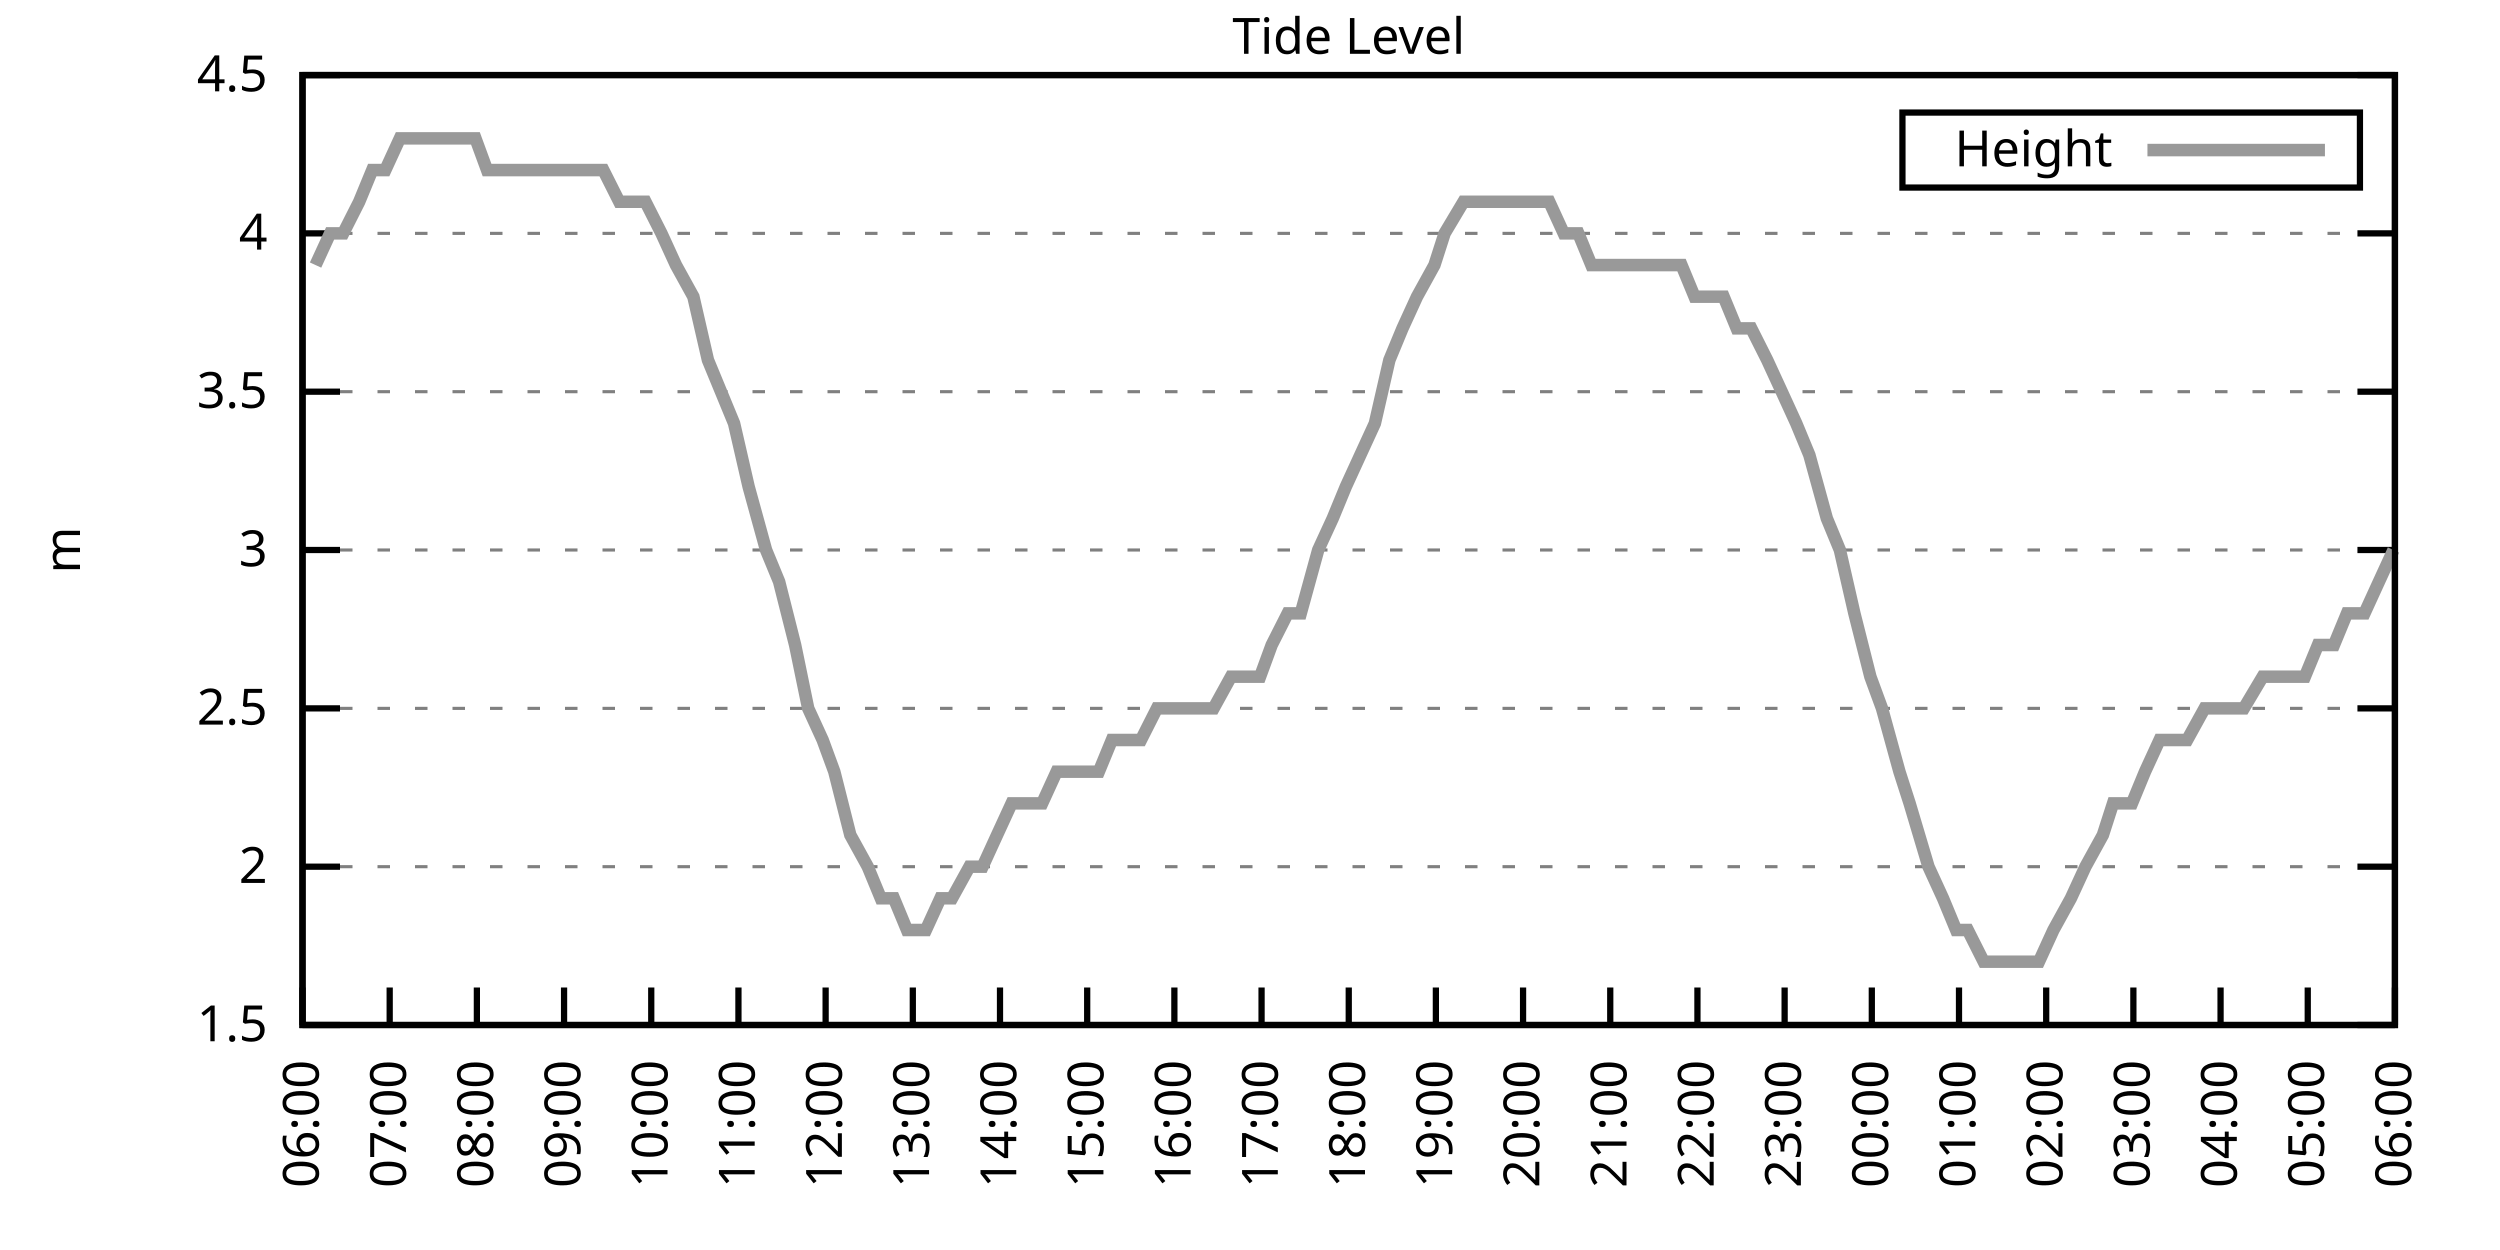
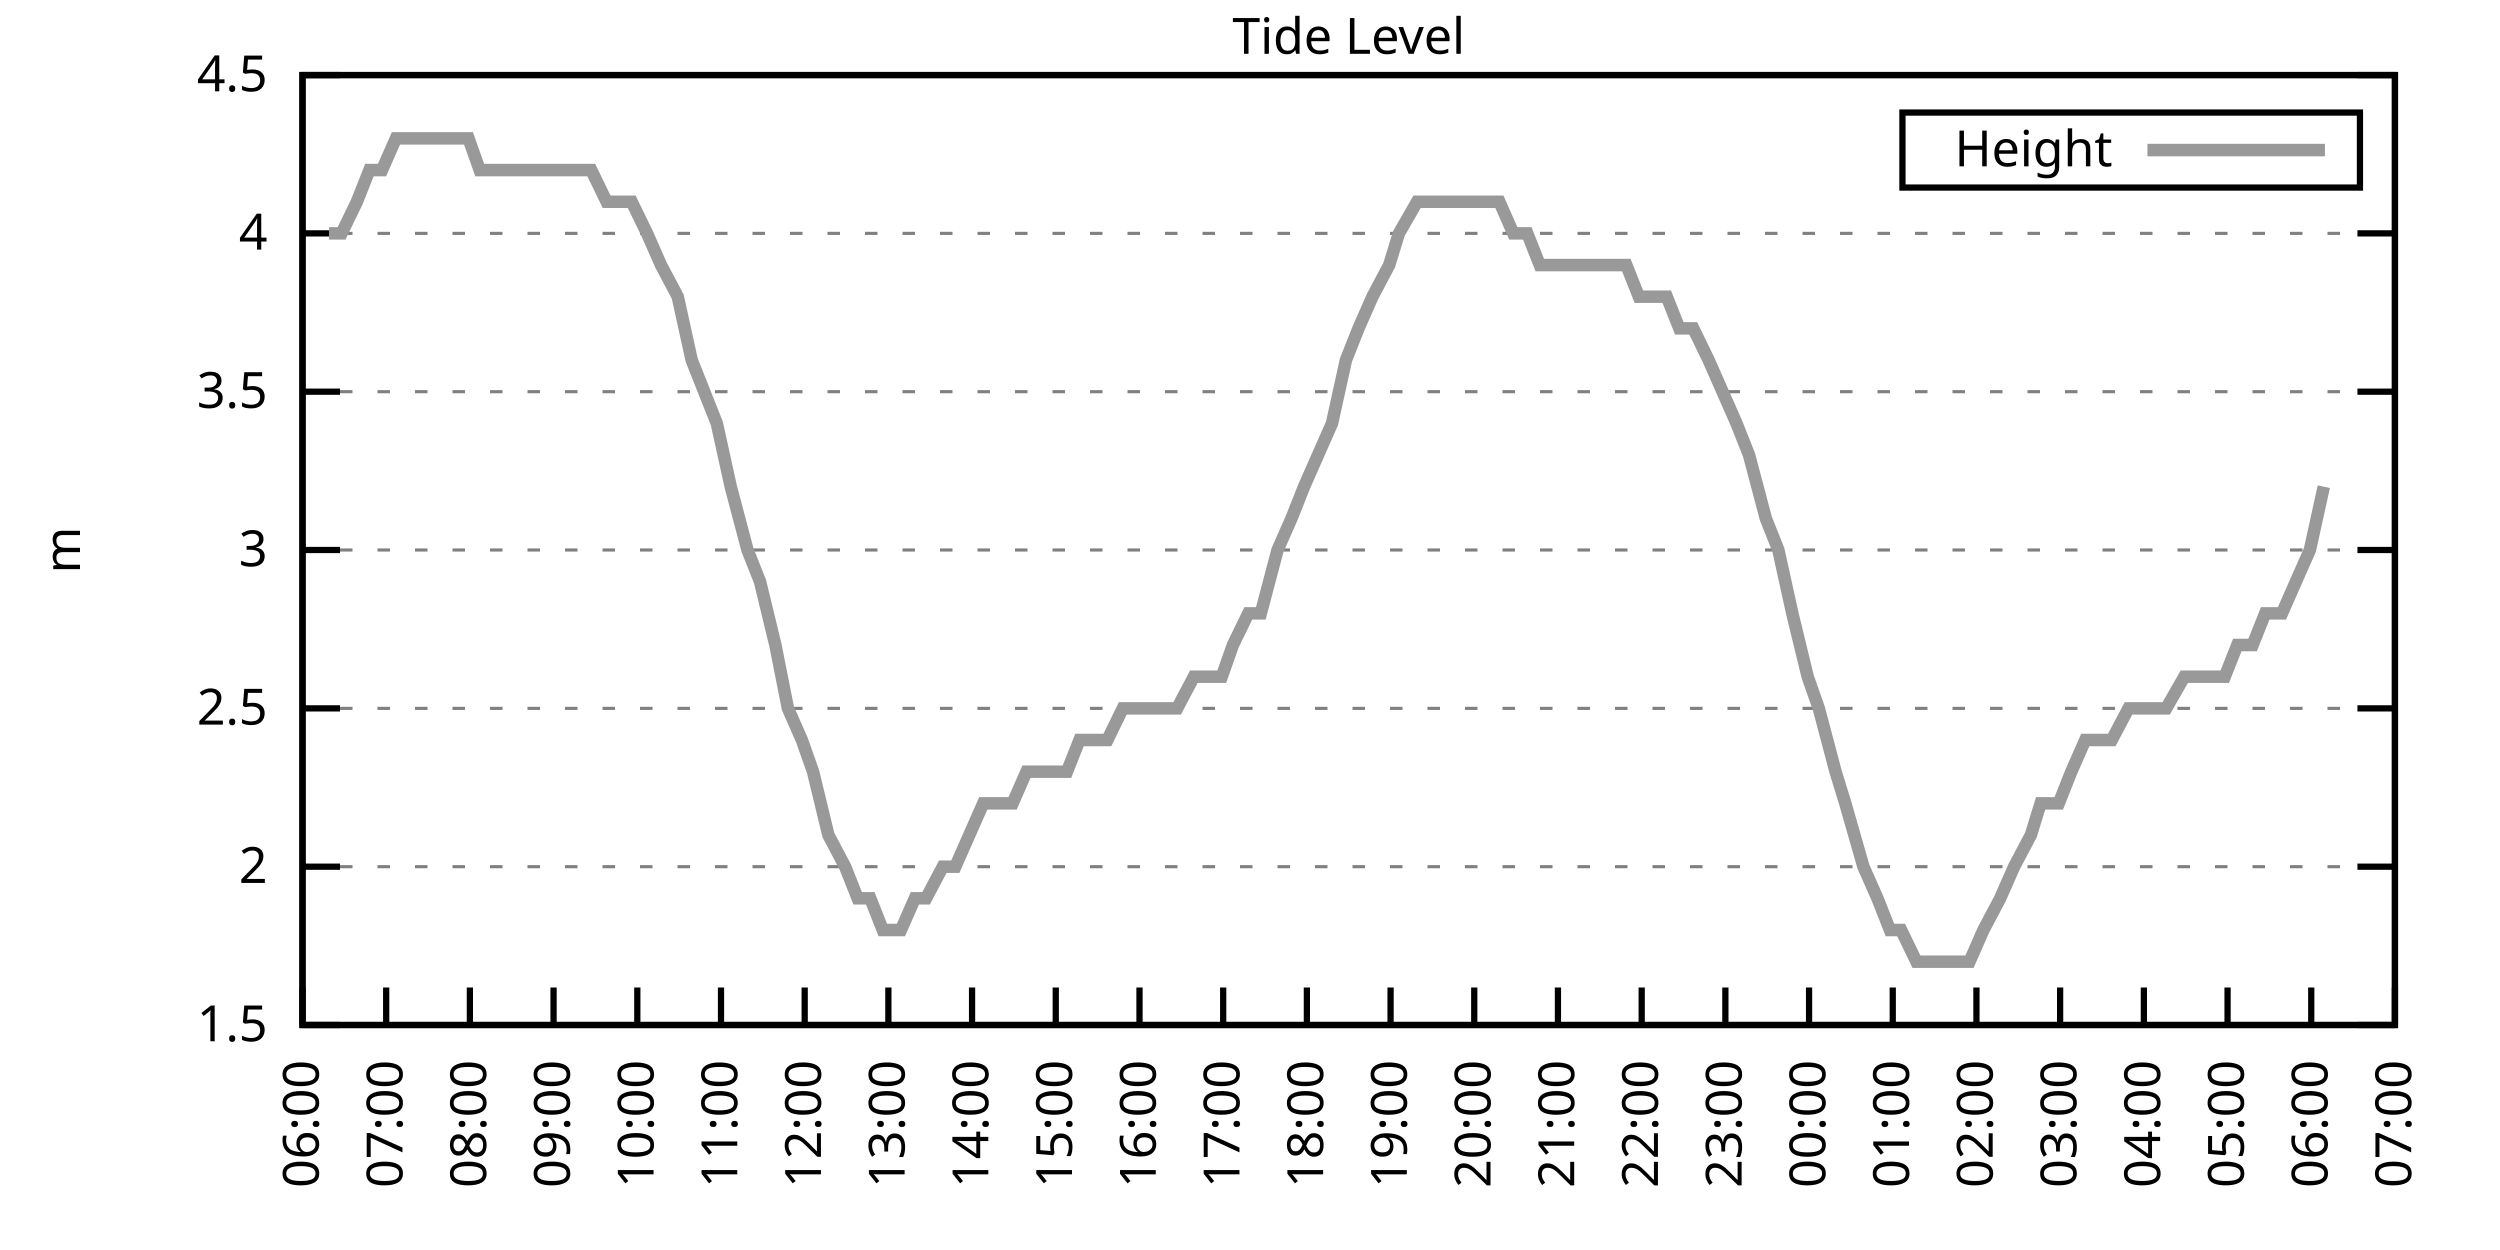
<svg xmlns="http://www.w3.org/2000/svg" xmlns:xlink="http://www.w3.org/1999/xlink" width="400" height="200" viewBox="0 0 400 200">
  <g id="gnuplot_canvas">
    <rect x="0" y="0" width="400" height="200" fill="none" />
    <defs>
      <circle id="gpDot" r="0.5" stroke-width="0.5" stroke="currentColor" />
      <path id="gpPt0" stroke-width="0.333" stroke="currentColor" d="M-1,0 h2 M0,-1 v2" />
      <path id="gpPt1" stroke-width="0.333" stroke="currentColor" d="M-1,-1 L1,1 M1,-1 L-1,1" />
      <path id="gpPt2" stroke-width="0.333" stroke="currentColor" d="M-1,0 L1,0 M0,-1 L0,1 M-1,-1 L1,1 M-1,1 L1,-1" />
      <rect id="gpPt3" stroke-width="0.333" stroke="currentColor" x="-1" y="-1" width="2" height="2" />
      <rect id="gpPt4" stroke-width="0.333" stroke="currentColor" fill="currentColor" x="-1" y="-1" width="2" height="2" />
      <circle id="gpPt5" stroke-width="0.333" stroke="currentColor" cx="0" cy="0" r="1" />
      <use xlink:href="#gpPt5" id="gpPt6" fill="currentColor" stroke="none" />
      <path id="gpPt7" stroke-width="0.333" stroke="currentColor" d="M0,-1.33 L-1.33,0.67 L1.33,0.67 z" />
      <use xlink:href="#gpPt7" id="gpPt8" fill="currentColor" stroke="none" />
      <use xlink:href="#gpPt7" id="gpPt9" stroke="currentColor" transform="rotate(180)" />
      <use xlink:href="#gpPt9" id="gpPt10" fill="currentColor" stroke="none" />
      <use xlink:href="#gpPt3" id="gpPt11" stroke="currentColor" transform="rotate(45)" />
      <use xlink:href="#gpPt11" id="gpPt12" fill="currentColor" stroke="none" />
      <path id="gpPt13" stroke-width="0.333" stroke="currentColor" d="M0,1.330 L1.265,0.411 L0.782,-1.067 L-0.782,-1.076 L-1.265,0.411 z" />
      <use xlink:href="#gpPt13" id="gpPt14" fill="currentColor" stroke="none" />
      <filter id="textbox" filterUnits="objectBoundingBox" x="0" y="0" height="1" width="1">
        <feFlood flood-color="white" flood-opacity="1" result="bgnd" />
        <feComposite in="SourceGraphic" in2="bgnd" operator="atop" />
      </filter>
      <filter id="greybox" filterUnits="objectBoundingBox" x="0" y="0" height="1" width="1">
        <feFlood flood-color="lightgrey" flood-opacity="1" result="grey" />
        <feComposite in="SourceGraphic" in2="grey" operator="atop" />
      </filter>
    </defs>
    <g fill="none" color="white" stroke="currentColor" stroke-width="1.00" stroke-linecap="butt" stroke-linejoin="miter">
</g>
    <g fill="none" color="black" stroke="currentColor" stroke-width="1.00" stroke-linecap="butt" stroke-linejoin="miter">
      <g stroke="none" shape-rendering="crispEdges">
        <polygon fill="rgb(255, 255, 255)" points="48.40,164.00 383.18,164.00 383.18,12.02 48.40,12.02 " />
      </g>
    </g>
    <g fill="none" color="black" stroke="currentColor" stroke-width="1.00" stroke-linecap="butt" stroke-linejoin="miter">
</g>
    <g fill="none" color="black" stroke="black" stroke-width="0.50" stroke-linecap="butt" stroke-linejoin="miter">
</g>
    <g fill="none" color="gray" stroke="currentColor" stroke-width="0.50" stroke-linecap="butt" stroke-linejoin="miter">
      <path stroke="gray" stroke-dasharray="2,4" class="gridline" d="M48.40,164.00 L383.19,164.00  " />
    </g>
    <g fill="none" color="gray" stroke="gray" stroke-width="1.00" stroke-linecap="butt" stroke-linejoin="miter">
</g>
    <g fill="none" color="black" stroke="currentColor" stroke-width="1.00" stroke-linecap="butt" stroke-linejoin="miter">
      <path stroke="black" d="M48.40,164.00 L54.40,164.00 M383.19,164.00 L377.19,164.00  " />
      <g transform="translate(42.80,166.60)" stroke="none" fill="black" font-family="Sans" font-size="8.00" text-anchor="end">
        <text>
          <tspan font-family="Sans"> 1.5</tspan>
        </text>
      </g>
    </g>
    <g fill="none" color="black" stroke="currentColor" stroke-width="1.00" stroke-linecap="butt" stroke-linejoin="miter">
</g>
    <g fill="none" color="black" stroke="black" stroke-width="0.50" stroke-linecap="butt" stroke-linejoin="miter">
</g>
    <g fill="none" color="gray" stroke="currentColor" stroke-width="0.50" stroke-linecap="butt" stroke-linejoin="miter">
      <path stroke="gray" stroke-dasharray="2,4" class="gridline" d="M48.40,138.67 L383.19,138.67  " />
    </g>
    <g fill="none" color="gray" stroke="gray" stroke-width="1.00" stroke-linecap="butt" stroke-linejoin="miter">
</g>
    <g fill="none" color="black" stroke="currentColor" stroke-width="1.00" stroke-linecap="butt" stroke-linejoin="miter">
      <path stroke="black" d="M48.40,138.67 L54.40,138.67 M383.19,138.67 L377.19,138.67  " />
      <g transform="translate(42.80,141.27)" stroke="none" fill="black" font-family="Sans" font-size="8.00" text-anchor="end">
        <text>
          <tspan font-family="Sans"> 2</tspan>
        </text>
      </g>
    </g>
    <g fill="none" color="black" stroke="currentColor" stroke-width="1.00" stroke-linecap="butt" stroke-linejoin="miter">
</g>
    <g fill="none" color="black" stroke="black" stroke-width="0.50" stroke-linecap="butt" stroke-linejoin="miter">
</g>
    <g fill="none" color="gray" stroke="currentColor" stroke-width="0.50" stroke-linecap="butt" stroke-linejoin="miter">
      <path stroke="gray" stroke-dasharray="2,4" class="gridline" d="M48.40,113.34 L383.19,113.34  " />
    </g>
    <g fill="none" color="gray" stroke="gray" stroke-width="1.00" stroke-linecap="butt" stroke-linejoin="miter">
</g>
    <g fill="none" color="black" stroke="currentColor" stroke-width="1.00" stroke-linecap="butt" stroke-linejoin="miter">
      <path stroke="black" d="M48.40,113.34 L54.40,113.34 M383.19,113.34 L377.19,113.34  " />
      <g transform="translate(42.80,115.94)" stroke="none" fill="black" font-family="Sans" font-size="8.00" text-anchor="end">
        <text>
          <tspan font-family="Sans"> 2.5</tspan>
        </text>
      </g>
    </g>
    <g fill="none" color="black" stroke="currentColor" stroke-width="1.00" stroke-linecap="butt" stroke-linejoin="miter">
</g>
    <g fill="none" color="black" stroke="black" stroke-width="0.50" stroke-linecap="butt" stroke-linejoin="miter">
</g>
    <g fill="none" color="gray" stroke="currentColor" stroke-width="0.50" stroke-linecap="butt" stroke-linejoin="miter">
      <path stroke="gray" stroke-dasharray="2,4" class="gridline" d="M48.40,88.00 L383.19,88.00  " />
    </g>
    <g fill="none" color="gray" stroke="gray" stroke-width="1.00" stroke-linecap="butt" stroke-linejoin="miter">
</g>
    <g fill="none" color="black" stroke="currentColor" stroke-width="1.00" stroke-linecap="butt" stroke-linejoin="miter">
      <path stroke="black" d="M48.40,88.00 L54.40,88.00 M383.19,88.00 L377.19,88.00  " />
      <g transform="translate(42.80,90.60)" stroke="none" fill="black" font-family="Sans" font-size="8.00" text-anchor="end">
        <text>
          <tspan font-family="Sans"> 3</tspan>
        </text>
      </g>
    </g>
    <g fill="none" color="black" stroke="currentColor" stroke-width="1.00" stroke-linecap="butt" stroke-linejoin="miter">
</g>
    <g fill="none" color="black" stroke="black" stroke-width="0.50" stroke-linecap="butt" stroke-linejoin="miter">
</g>
    <g fill="none" color="gray" stroke="currentColor" stroke-width="0.50" stroke-linecap="butt" stroke-linejoin="miter">
      <path stroke="gray" stroke-dasharray="2,4" class="gridline" d="M48.40,62.67 L383.19,62.67  " />
    </g>
    <g fill="none" color="gray" stroke="gray" stroke-width="1.00" stroke-linecap="butt" stroke-linejoin="miter">
</g>
    <g fill="none" color="black" stroke="currentColor" stroke-width="1.00" stroke-linecap="butt" stroke-linejoin="miter">
      <path stroke="black" d="M48.40,62.67 L54.40,62.67 M383.19,62.67 L377.19,62.67  " />
      <g transform="translate(42.80,65.27)" stroke="none" fill="black" font-family="Sans" font-size="8.00" text-anchor="end">
        <text>
          <tspan font-family="Sans"> 3.5</tspan>
        </text>
      </g>
    </g>
    <g fill="none" color="black" stroke="currentColor" stroke-width="1.00" stroke-linecap="butt" stroke-linejoin="miter">
</g>
    <g fill="none" color="black" stroke="black" stroke-width="0.50" stroke-linecap="butt" stroke-linejoin="miter">
</g>
    <g fill="none" color="gray" stroke="currentColor" stroke-width="0.50" stroke-linecap="butt" stroke-linejoin="miter">
      <path stroke="gray" stroke-dasharray="2,4" class="gridline" d="M48.40,37.34 L383.19,37.34  " />
    </g>
    <g fill="none" color="gray" stroke="gray" stroke-width="1.00" stroke-linecap="butt" stroke-linejoin="miter">
</g>
    <g fill="none" color="black" stroke="currentColor" stroke-width="1.00" stroke-linecap="butt" stroke-linejoin="miter">
      <path stroke="black" d="M48.40,37.34 L54.40,37.34 M383.19,37.34 L377.19,37.34  " />
      <g transform="translate(42.80,39.94)" stroke="none" fill="black" font-family="Sans" font-size="8.00" text-anchor="end">
        <text>
          <tspan font-family="Sans"> 4</tspan>
        </text>
      </g>
    </g>
    <g fill="none" color="black" stroke="currentColor" stroke-width="1.00" stroke-linecap="butt" stroke-linejoin="miter">
</g>
    <g fill="none" color="black" stroke="black" stroke-width="0.50" stroke-linecap="butt" stroke-linejoin="miter">
</g>
    <g fill="none" color="gray" stroke="currentColor" stroke-width="0.50" stroke-linecap="butt" stroke-linejoin="miter">
      <path stroke="gray" stroke-dasharray="2,4" class="gridline" d="M48.40,12.01 L383.19,12.01  " />
    </g>
    <g fill="none" color="gray" stroke="gray" stroke-width="1.00" stroke-linecap="butt" stroke-linejoin="miter">
</g>
    <g fill="none" color="black" stroke="currentColor" stroke-width="1.00" stroke-linecap="butt" stroke-linejoin="miter">
      <path stroke="black" d="M48.40,12.01 L54.40,12.01 M383.19,12.01 L377.19,12.01  " />
      <g transform="translate(42.80,14.61)" stroke="none" fill="black" font-family="Sans" font-size="8.00" text-anchor="end">
        <text>
          <tspan font-family="Sans"> 4.5</tspan>
        </text>
      </g>
    </g>
    <g fill="none" color="black" stroke="currentColor" stroke-width="1.00" stroke-linecap="butt" stroke-linejoin="miter">
      <path stroke="black" d="M48.40,164.00 L48.40,158.00  " />
      <g transform="translate(51.00,169.60) rotate(270.00)" stroke="none" fill="black" font-family="Sans" font-size="8.00" text-anchor="end">
        <text>
          <tspan font-family="Sans">06:00</tspan>
        </text>
      </g>
    </g>
    <g fill="none" color="black" stroke="currentColor" stroke-width="1.00" stroke-linecap="butt" stroke-linejoin="miter">
-       <path stroke="black" d="M62.35,164.00 L62.35,158.00  " />
-       <g transform="translate(64.95,169.60) rotate(270.00)" stroke="none" fill="black" font-family="Sans" font-size="8.00" text-anchor="end">
+       <path stroke="black" d="M61.79,164.00 L61.79,158.00  " />
+       <g transform="translate(64.39,169.60) rotate(270.00)" stroke="none" fill="black" font-family="Sans" font-size="8.00" text-anchor="end">
        <text>
          <tspan font-family="Sans">07:00</tspan>
        </text>
      </g>
    </g>
    <g fill="none" color="black" stroke="currentColor" stroke-width="1.00" stroke-linecap="butt" stroke-linejoin="miter">
-       <path stroke="black" d="M76.30,164.00 L76.30,158.00  " />
-       <g transform="translate(78.90,169.60) rotate(270.00)" stroke="none" fill="black" font-family="Sans" font-size="8.00" text-anchor="end">
+       <path stroke="black" d="M75.18,164.00 L75.18,158.00  " />
+       <g transform="translate(77.78,169.60) rotate(270.00)" stroke="none" fill="black" font-family="Sans" font-size="8.00" text-anchor="end">
        <text>
          <tspan font-family="Sans">08:00</tspan>
        </text>
      </g>
    </g>
    <g fill="none" color="black" stroke="currentColor" stroke-width="1.00" stroke-linecap="butt" stroke-linejoin="miter">
-       <path stroke="black" d="M90.25,164.00 L90.25,158.00  " />
-       <g transform="translate(92.85,169.60) rotate(270.00)" stroke="none" fill="black" font-family="Sans" font-size="8.00" text-anchor="end">
+       <path stroke="black" d="M88.57,164.00 L88.57,158.00  " />
+       <g transform="translate(91.17,169.60) rotate(270.00)" stroke="none" fill="black" font-family="Sans" font-size="8.00" text-anchor="end">
        <text>
          <tspan font-family="Sans">09:00</tspan>
        </text>
      </g>
    </g>
    <g fill="none" color="black" stroke="currentColor" stroke-width="1.00" stroke-linecap="butt" stroke-linejoin="miter">
-       <path stroke="black" d="M104.20,164.00 L104.20,158.00  " />
-       <g transform="translate(106.80,169.60) rotate(270.00)" stroke="none" fill="black" font-family="Sans" font-size="8.00" text-anchor="end">
+       <path stroke="black" d="M101.97,164.00 L101.97,158.00  " />
+       <g transform="translate(104.57,169.60) rotate(270.00)" stroke="none" fill="black" font-family="Sans" font-size="8.00" text-anchor="end">
        <text>
          <tspan font-family="Sans">10:00</tspan>
        </text>
      </g>
    </g>
    <g fill="none" color="black" stroke="currentColor" stroke-width="1.00" stroke-linecap="butt" stroke-linejoin="miter">
-       <path stroke="black" d="M118.15,164.00 L118.15,158.00  " />
-       <g transform="translate(120.75,169.60) rotate(270.00)" stroke="none" fill="black" font-family="Sans" font-size="8.00" text-anchor="end">
+       <path stroke="black" d="M115.36,164.00 L115.36,158.00  " />
+       <g transform="translate(117.96,169.60) rotate(270.00)" stroke="none" fill="black" font-family="Sans" font-size="8.00" text-anchor="end">
        <text>
          <tspan font-family="Sans">11:00</tspan>
        </text>
      </g>
    </g>
    <g fill="none" color="black" stroke="currentColor" stroke-width="1.00" stroke-linecap="butt" stroke-linejoin="miter">
-       <path stroke="black" d="M132.10,164.00 L132.10,158.00  " />
-       <g transform="translate(134.70,169.60) rotate(270.00)" stroke="none" fill="black" font-family="Sans" font-size="8.00" text-anchor="end">
+       <path stroke="black" d="M128.75,164.00 L128.75,158.00  " />
+       <g transform="translate(131.35,169.60) rotate(270.00)" stroke="none" fill="black" font-family="Sans" font-size="8.00" text-anchor="end">
        <text>
          <tspan font-family="Sans">12:00</tspan>
        </text>
      </g>
    </g>
    <g fill="none" color="black" stroke="currentColor" stroke-width="1.00" stroke-linecap="butt" stroke-linejoin="miter">
-       <path stroke="black" d="M146.05,164.00 L146.05,158.00  " />
-       <g transform="translate(148.65,169.60) rotate(270.00)" stroke="none" fill="black" font-family="Sans" font-size="8.00" text-anchor="end">
+       <path stroke="black" d="M142.14,164.00 L142.14,158.00  " />
+       <g transform="translate(144.74,169.60) rotate(270.00)" stroke="none" fill="black" font-family="Sans" font-size="8.00" text-anchor="end">
        <text>
          <tspan font-family="Sans">13:00</tspan>
        </text>
      </g>
    </g>
    <g fill="none" color="black" stroke="currentColor" stroke-width="1.00" stroke-linecap="butt" stroke-linejoin="miter">
-       <path stroke="black" d="M160.00,164.00 L160.00,158.00  " />
-       <g transform="translate(162.60,169.60) rotate(270.00)" stroke="none" fill="black" font-family="Sans" font-size="8.00" text-anchor="end">
+       <path stroke="black" d="M155.53,164.00 L155.53,158.00  " />
+       <g transform="translate(158.13,169.60) rotate(270.00)" stroke="none" fill="black" font-family="Sans" font-size="8.00" text-anchor="end">
        <text>
          <tspan font-family="Sans">14:00</tspan>
        </text>
      </g>
    </g>
    <g fill="none" color="black" stroke="currentColor" stroke-width="1.00" stroke-linecap="butt" stroke-linejoin="miter">
-       <path stroke="black" d="M173.95,164.00 L173.95,158.00  " />
-       <g transform="translate(176.55,169.60) rotate(270.00)" stroke="none" fill="black" font-family="Sans" font-size="8.00" text-anchor="end">
+       <path stroke="black" d="M168.92,164.00 L168.92,158.00  " />
+       <g transform="translate(171.52,169.60) rotate(270.00)" stroke="none" fill="black" font-family="Sans" font-size="8.00" text-anchor="end">
        <text>
          <tspan font-family="Sans">15:00</tspan>
        </text>
      </g>
    </g>
    <g fill="none" color="black" stroke="currentColor" stroke-width="1.00" stroke-linecap="butt" stroke-linejoin="miter">
-       <path stroke="black" d="M187.90,164.00 L187.90,158.00  " />
-       <g transform="translate(190.50,169.60) rotate(270.00)" stroke="none" fill="black" font-family="Sans" font-size="8.00" text-anchor="end">
+       <path stroke="black" d="M182.32,164.00 L182.32,158.00  " />
+       <g transform="translate(184.92,169.60) rotate(270.00)" stroke="none" fill="black" font-family="Sans" font-size="8.00" text-anchor="end">
        <text>
          <tspan font-family="Sans">16:00</tspan>
        </text>
      </g>
    </g>
    <g fill="none" color="black" stroke="currentColor" stroke-width="1.00" stroke-linecap="butt" stroke-linejoin="miter">
-       <path stroke="black" d="M201.85,164.00 L201.85,158.00  " />
-       <g transform="translate(204.45,169.60) rotate(270.00)" stroke="none" fill="black" font-family="Sans" font-size="8.00" text-anchor="end">
+       <path stroke="black" d="M195.71,164.00 L195.71,158.00  " />
+       <g transform="translate(198.31,169.60) rotate(270.00)" stroke="none" fill="black" font-family="Sans" font-size="8.00" text-anchor="end">
        <text>
          <tspan font-family="Sans">17:00</tspan>
        </text>
      </g>
    </g>
    <g fill="none" color="black" stroke="currentColor" stroke-width="1.00" stroke-linecap="butt" stroke-linejoin="miter">
-       <path stroke="black" d="M215.80,164.00 L215.80,158.00  " />
-       <g transform="translate(218.40,169.60) rotate(270.00)" stroke="none" fill="black" font-family="Sans" font-size="8.00" text-anchor="end">
+       <path stroke="black" d="M209.10,164.00 L209.10,158.00  " />
+       <g transform="translate(211.70,169.60) rotate(270.00)" stroke="none" fill="black" font-family="Sans" font-size="8.00" text-anchor="end">
        <text>
          <tspan font-family="Sans">18:00</tspan>
        </text>
      </g>
    </g>
    <g fill="none" color="black" stroke="currentColor" stroke-width="1.00" stroke-linecap="butt" stroke-linejoin="miter">
-       <path stroke="black" d="M229.74,164.00 L229.74,158.00  " />
-       <g transform="translate(232.34,169.60) rotate(270.00)" stroke="none" fill="black" font-family="Sans" font-size="8.00" text-anchor="end">
+       <path stroke="black" d="M222.49,164.00 L222.49,158.00  " />
+       <g transform="translate(225.09,169.60) rotate(270.00)" stroke="none" fill="black" font-family="Sans" font-size="8.00" text-anchor="end">
        <text>
          <tspan font-family="Sans">19:00</tspan>
        </text>
      </g>
    </g>
    <g fill="none" color="black" stroke="currentColor" stroke-width="1.00" stroke-linecap="butt" stroke-linejoin="miter">
-       <path stroke="black" d="M243.69,164.00 L243.69,158.00  " />
-       <g transform="translate(246.29,169.60) rotate(270.00)" stroke="none" fill="black" font-family="Sans" font-size="8.00" text-anchor="end">
+       <path stroke="black" d="M235.88,164.00 L235.88,158.00  " />
+       <g transform="translate(238.48,169.60) rotate(270.00)" stroke="none" fill="black" font-family="Sans" font-size="8.00" text-anchor="end">
        <text>
          <tspan font-family="Sans">20:00</tspan>
        </text>
      </g>
    </g>
    <g fill="none" color="black" stroke="currentColor" stroke-width="1.00" stroke-linecap="butt" stroke-linejoin="miter">
-       <path stroke="black" d="M257.64,164.00 L257.64,158.00  " />
-       <g transform="translate(260.24,169.60) rotate(270.00)" stroke="none" fill="black" font-family="Sans" font-size="8.00" text-anchor="end">
+       <path stroke="black" d="M249.27,164.00 L249.27,158.00  " />
+       <g transform="translate(251.87,169.60) rotate(270.00)" stroke="none" fill="black" font-family="Sans" font-size="8.00" text-anchor="end">
        <text>
          <tspan font-family="Sans">21:00</tspan>
        </text>
      </g>
    </g>
    <g fill="none" color="black" stroke="currentColor" stroke-width="1.00" stroke-linecap="butt" stroke-linejoin="miter">
-       <path stroke="black" d="M271.59,164.00 L271.59,158.00  " />
-       <g transform="translate(274.19,169.60) rotate(270.00)" stroke="none" fill="black" font-family="Sans" font-size="8.00" text-anchor="end">
+       <path stroke="black" d="M262.67,164.00 L262.67,158.00  " />
+       <g transform="translate(265.27,169.60) rotate(270.00)" stroke="none" fill="black" font-family="Sans" font-size="8.00" text-anchor="end">
        <text>
          <tspan font-family="Sans">22:00</tspan>
        </text>
      </g>
    </g>
    <g fill="none" color="black" stroke="currentColor" stroke-width="1.00" stroke-linecap="butt" stroke-linejoin="miter">
-       <path stroke="black" d="M285.54,164.00 L285.54,158.00  " />
-       <g transform="translate(288.14,169.60) rotate(270.00)" stroke="none" fill="black" font-family="Sans" font-size="8.00" text-anchor="end">
+       <path stroke="black" d="M276.06,164.00 L276.06,158.00  " />
+       <g transform="translate(278.66,169.60) rotate(270.00)" stroke="none" fill="black" font-family="Sans" font-size="8.00" text-anchor="end">
        <text>
          <tspan font-family="Sans">23:00</tspan>
        </text>
      </g>
    </g>
    <g fill="none" color="black" stroke="currentColor" stroke-width="1.00" stroke-linecap="butt" stroke-linejoin="miter">
-       <path stroke="black" d="M299.49,164.00 L299.49,158.00  " />
-       <g transform="translate(302.09,169.60) rotate(270.00)" stroke="none" fill="black" font-family="Sans" font-size="8.00" text-anchor="end">
+       <path stroke="black" d="M289.45,164.00 L289.45,158.00  " />
+       <g transform="translate(292.05,169.60) rotate(270.00)" stroke="none" fill="black" font-family="Sans" font-size="8.00" text-anchor="end">
        <text>
          <tspan font-family="Sans">00:00</tspan>
        </text>
      </g>
    </g>
    <g fill="none" color="black" stroke="currentColor" stroke-width="1.00" stroke-linecap="butt" stroke-linejoin="miter">
-       <path stroke="black" d="M313.44,164.00 L313.44,158.00  " />
-       <g transform="translate(316.04,169.60) rotate(270.00)" stroke="none" fill="black" font-family="Sans" font-size="8.00" text-anchor="end">
+       <path stroke="black" d="M302.84,164.00 L302.84,158.00  " />
+       <g transform="translate(305.44,169.60) rotate(270.00)" stroke="none" fill="black" font-family="Sans" font-size="8.00" text-anchor="end">
        <text>
          <tspan font-family="Sans">01:00</tspan>
        </text>
      </g>
    </g>
    <g fill="none" color="black" stroke="currentColor" stroke-width="1.00" stroke-linecap="butt" stroke-linejoin="miter">
-       <path stroke="black" d="M327.39,164.00 L327.39,158.00  " />
-       <g transform="translate(329.99,169.60) rotate(270.00)" stroke="none" fill="black" font-family="Sans" font-size="8.00" text-anchor="end">
+       <path stroke="black" d="M316.23,164.00 L316.23,158.00  " />
+       <g transform="translate(318.83,169.60) rotate(270.00)" stroke="none" fill="black" font-family="Sans" font-size="8.00" text-anchor="end">
        <text>
          <tspan font-family="Sans">02:00</tspan>
        </text>
      </g>
    </g>
    <g fill="none" color="black" stroke="currentColor" stroke-width="1.00" stroke-linecap="butt" stroke-linejoin="miter">
-       <path stroke="black" d="M341.34,164.00 L341.34,158.00  " />
-       <g transform="translate(343.94,169.60) rotate(270.00)" stroke="none" fill="black" font-family="Sans" font-size="8.00" text-anchor="end">
+       <path stroke="black" d="M329.62,164.00 L329.62,158.00  " />
+       <g transform="translate(332.22,169.60) rotate(270.00)" stroke="none" fill="black" font-family="Sans" font-size="8.00" text-anchor="end">
        <text>
          <tspan font-family="Sans">03:00</tspan>
        </text>
      </g>
    </g>
    <g fill="none" color="black" stroke="currentColor" stroke-width="1.00" stroke-linecap="butt" stroke-linejoin="miter">
-       <path stroke="black" d="M355.29,164.00 L355.29,158.00  " />
-       <g transform="translate(357.89,169.60) rotate(270.00)" stroke="none" fill="black" font-family="Sans" font-size="8.00" text-anchor="end">
+       <path stroke="black" d="M343.02,164.00 L343.02,158.00  " />
+       <g transform="translate(345.62,169.60) rotate(270.00)" stroke="none" fill="black" font-family="Sans" font-size="8.00" text-anchor="end">
        <text>
          <tspan font-family="Sans">04:00</tspan>
        </text>
      </g>
    </g>
    <g fill="none" color="black" stroke="currentColor" stroke-width="1.00" stroke-linecap="butt" stroke-linejoin="miter">
-       <path stroke="black" d="M369.24,164.00 L369.24,158.00  " />
-       <g transform="translate(371.84,169.60) rotate(270.00)" stroke="none" fill="black" font-family="Sans" font-size="8.00" text-anchor="end">
+       <path stroke="black" d="M356.41,164.00 L356.41,158.00  " />
+       <g transform="translate(359.01,169.60) rotate(270.00)" stroke="none" fill="black" font-family="Sans" font-size="8.00" text-anchor="end">
        <text>
          <tspan font-family="Sans">05:00</tspan>
+         </text>
+       </g>
+     </g>
+     <g fill="none" color="black" stroke="currentColor" stroke-width="1.00" stroke-linecap="butt" stroke-linejoin="miter">
+       <path stroke="black" d="M369.80,164.00 L369.80,158.00  " />
+       <g transform="translate(372.40,169.60) rotate(270.00)" stroke="none" fill="black" font-family="Sans" font-size="8.00" text-anchor="end">
+         <text>
+           <tspan font-family="Sans">06:00</tspan>
        </text>
      </g>
    </g>
    <g fill="none" color="black" stroke="currentColor" stroke-width="1.00" stroke-linecap="butt" stroke-linejoin="miter">
      <path stroke="black" d="M383.19,164.00 L383.19,158.00  " />
      <g transform="translate(385.79,169.60) rotate(270.00)" stroke="none" fill="black" font-family="Sans" font-size="8.00" text-anchor="end">
        <text>
-           <tspan font-family="Sans">06:00</tspan>
+           <tspan font-family="Sans">07:00</tspan>
        </text>
      </g>
    </g>
    <g fill="none" color="black" stroke="currentColor" stroke-width="1.00" stroke-linecap="butt" stroke-linejoin="miter">
</g>
    <g fill="none" color="black" stroke="currentColor" stroke-width="1.00" stroke-linecap="butt" stroke-linejoin="miter">
      <path stroke="black" d="M48.40,12.01 L48.40,164.00 L383.19,164.00 L383.19,12.01 L48.40,12.01 Z  " />
    </g>
    <g fill="none" color="black" stroke="currentColor" stroke-width="1.00" stroke-linecap="butt" stroke-linejoin="miter">
</g>
    <g fill="none" color="black" stroke="currentColor" stroke-width="1.00" stroke-linecap="butt" stroke-linejoin="miter">
      <path stroke="black" d="M304.39,30.01 L304.39,18.01 L377.59,18.01 L377.59,30.01 L304.39,30.01 Z  " />
    </g>
    <g id="Tide_level_plot_1">
      <g fill="none" color="white" stroke="black" stroke-width="2.00" stroke-linecap="butt" stroke-linejoin="miter">
</g>
      <g fill="none" color="black" stroke="currentColor" stroke-width="2.00" stroke-linecap="butt" stroke-linejoin="miter">
        <g transform="translate(337.99,26.61)" stroke="none" fill="black" font-family="Sans" font-size="8.00" text-anchor="end">
          <text>
            <tspan font-family="Sans">Height</tspan>
          </text>
        </g>
      </g>
      <g fill="none" color="black" stroke="currentColor" stroke-width="2.00" stroke-linecap="butt" stroke-linejoin="miter">
-         <path stroke="rgb(153, 153, 153)" d="M343.59,24.01 L371.99,24.01 M50.49,42.41 L52.82,37.34 L54.91,37.34 L57.47,32.28 L59.56,27.21 L61.65,27.21   L63.98,22.14 L66.77,22.14 L69.09,22.14 L71.42,22.14 L73.74,22.14 L76.07,22.14 L77.93,27.21 L80.25,27.21   L83.04,27.21 L85.13,27.21 L87.46,27.21 L90.02,27.21 L92.11,27.21 L94.20,27.21 L96.53,27.21 L99.08,32.28   L101.64,32.28 L103.27,32.28 L105.83,37.34 L108.15,42.41 L110.94,47.47 L113.27,57.61 L115.36,62.67 L117.45,67.74   L119.78,77.87 L122.57,88.00 L124.66,93.07 L127.22,103.20 L129.31,113.34 L131.63,118.40 L133.49,123.47 L136.05,133.60   L138.84,138.67 L140.93,143.73 L143.02,143.73 L145.12,148.80 L148.14,148.80 L150.46,143.73 L152.32,143.73 L155.11,138.67   L157.21,138.67 L159.53,133.60 L161.86,128.54 L164.18,128.54 L166.74,128.54 L169.06,123.47 L171.16,123.47 L173.48,123.47   L175.81,123.47 L177.90,118.40 L180.22,118.40 L182.55,118.40 L185.11,113.34 L187.20,113.34 L189.52,113.34 L192.31,113.34   L194.17,113.34 L196.96,108.27 L199.29,108.27 L201.61,108.27 L203.47,103.20 L206.03,98.14 L208.12,98.14 L210.91,88.00   L213.24,82.94 L215.33,77.87 L217.65,72.81 L219.98,67.74 L222.30,57.61 L224.40,52.54 L226.72,47.47 L229.51,42.41   L231.14,37.34 L234.16,32.28 L236.49,32.28 L238.58,32.28 L240.90,32.28 L243.46,32.28 L245.79,32.28 L247.88,32.28   L250.20,37.34 L252.53,37.34 L254.62,42.41 L256.95,42.41 L259.74,42.41 L261.83,42.41 L264.15,42.41 L266.71,42.41   L269.04,42.41 L271.13,47.47 L273.69,47.47 L275.78,47.47 L277.87,52.54 L280.20,52.54 L282.75,57.61 L285.08,62.67   L287.40,67.74 L289.50,72.81 L292.29,82.94 L294.38,88.00 L296.70,98.14 L299.26,108.27 L301.12,113.34 L303.91,123.47   L305.54,128.54 L308.56,138.67 L310.88,143.73 L312.98,148.80 L314.84,148.80 L317.39,153.87 L319.49,153.87 L322.51,153.87   L324.37,153.87 L326.23,153.87 L328.55,148.80 L331.34,143.73 L333.67,138.67 L336.46,133.60 L338.09,128.54 L341.11,128.54   L343.20,123.47 L345.53,118.40 L347.85,118.40 L349.94,118.40 L352.73,113.34 L354.83,113.34 L356.92,113.34 L359.01,113.34   L362.03,108.27 L363.89,108.27 L366.68,108.27 L368.78,108.27 L370.87,103.20 L373.43,103.20 L375.52,98.14 L378.31,98.14   L380.63,93.07 L382.96,88.00  " />
+         <path stroke="rgb(153, 153, 153)" d="M343.59,24.01 L371.99,24.01 M52.64,37.34 L54.65,37.34 L57.10,32.28 L59.11,27.21 L61.12,27.21 L63.35,22.14   L66.03,22.14 L68.26,22.14 L70.50,22.14 L72.73,22.14 L74.96,22.14 L76.75,27.21 L78.98,27.21 L81.66,27.21   L83.66,27.21 L85.90,27.21 L88.35,27.21 L90.36,27.21 L92.37,27.21 L94.60,27.21 L97.06,32.28 L99.51,32.28   L101.07,32.28 L103.53,37.34 L105.76,42.41 L108.44,47.47 L110.67,57.61 L112.68,62.67 L114.69,67.74 L116.92,77.87   L119.60,88.00 L121.61,93.07 L124.06,103.20 L126.07,113.34 L128.30,118.40 L130.09,123.47 L132.54,133.60 L135.22,138.67   L137.23,143.73 L139.24,143.73 L141.25,148.80 L144.15,148.80 L146.38,143.73 L148.17,143.73 L150.85,138.67 L152.85,138.67   L155.09,133.60 L157.32,128.54 L159.55,128.54 L162.01,128.54 L164.24,123.47 L166.25,123.47 L168.48,123.47 L170.71,123.47   L172.72,118.40 L174.95,118.40 L177.18,118.40 L179.64,113.34 L181.65,113.34 L183.88,113.34 L186.56,113.34 L188.34,113.34   L191.02,108.27 L193.25,108.27 L195.48,108.27 L197.27,103.20 L199.73,98.14 L201.73,98.14 L204.41,88.00 L206.64,82.94   L208.65,77.87 L210.88,72.81 L213.12,67.74 L215.35,57.61 L217.36,52.54 L219.59,47.47 L222.27,42.41 L223.83,37.34   L226.73,32.28 L228.96,32.28 L230.97,32.28 L233.20,32.28 L235.66,32.28 L237.89,32.28 L239.90,32.28 L242.13,37.34   L244.36,37.34 L246.37,42.41 L248.60,42.41 L251.28,42.41 L253.29,42.41 L255.52,42.41 L257.98,42.41 L260.21,42.41   L262.22,47.47 L264.67,47.47 L266.68,47.47 L268.69,52.54 L270.92,52.54 L273.38,57.61 L275.61,62.67 L277.84,67.74   L279.85,72.81 L282.53,82.94 L284.54,88.00 L286.77,98.14 L289.23,108.27 L291.01,113.34 L293.69,123.47 L295.25,128.54   L298.15,138.67 L300.39,143.73 L302.39,148.80 L304.18,148.80 L306.63,153.87 L308.64,153.87 L311.54,153.87 L313.33,153.87   L315.12,153.87 L317.35,148.80 L320.03,143.73 L322.26,138.67 L324.94,133.60 L326.50,128.54 L329.40,128.54 L331.41,123.47   L333.64,118.40 L335.87,118.40 L337.88,118.40 L340.56,113.34 L342.57,113.34 L344.58,113.34 L346.59,113.34 L349.49,108.27   L351.27,108.27 L353.95,108.27 L355.96,108.27 L357.97,103.20 L360.42,103.20 L362.43,98.14 L365.11,98.14 L367.34,93.07   L369.58,88.00 L371.81,77.87  " />
      </g>
    </g>
    <g fill="none" color="black" stroke="currentColor" stroke-width="2.00" stroke-linecap="butt" stroke-linejoin="miter">
</g>
    <g fill="none" color="black" stroke="black" stroke-width="1.00" stroke-linecap="butt" stroke-linejoin="miter">
</g>
    <g fill="none" color="black" stroke="currentColor" stroke-width="1.00" stroke-linecap="butt" stroke-linejoin="miter">
      <path stroke="black" d="M48.40,12.01 L48.40,164.00 L383.19,164.00 L383.19,12.01 L48.40,12.01 Z  " />
      <g transform="translate(12.80,88.01) rotate(270.00)" stroke="none" fill="black" font-family="Sans" font-size="8.00" text-anchor="middle">
        <text>
          <tspan font-family="Sans">m</tspan>
        </text>
      </g>
    </g>
    <g fill="none" color="black" stroke="currentColor" stroke-width="1.00" stroke-linecap="butt" stroke-linejoin="miter">
</g>
    <g fill="none" color="black" stroke="currentColor" stroke-width="1.00" stroke-linecap="butt" stroke-linejoin="miter">
      <g transform="translate(215.79,8.61)" stroke="none" fill="black" font-family="Sans" font-size="8.00" text-anchor="middle">
        <text>
          <tspan font-family="Sans">Tide Level</tspan>
        </text>
      </g>
    </g>
    <g fill="none" color="black" stroke="currentColor" stroke-width="1.00" stroke-linecap="butt" stroke-linejoin="miter">
</g>
  </g>
</svg>
